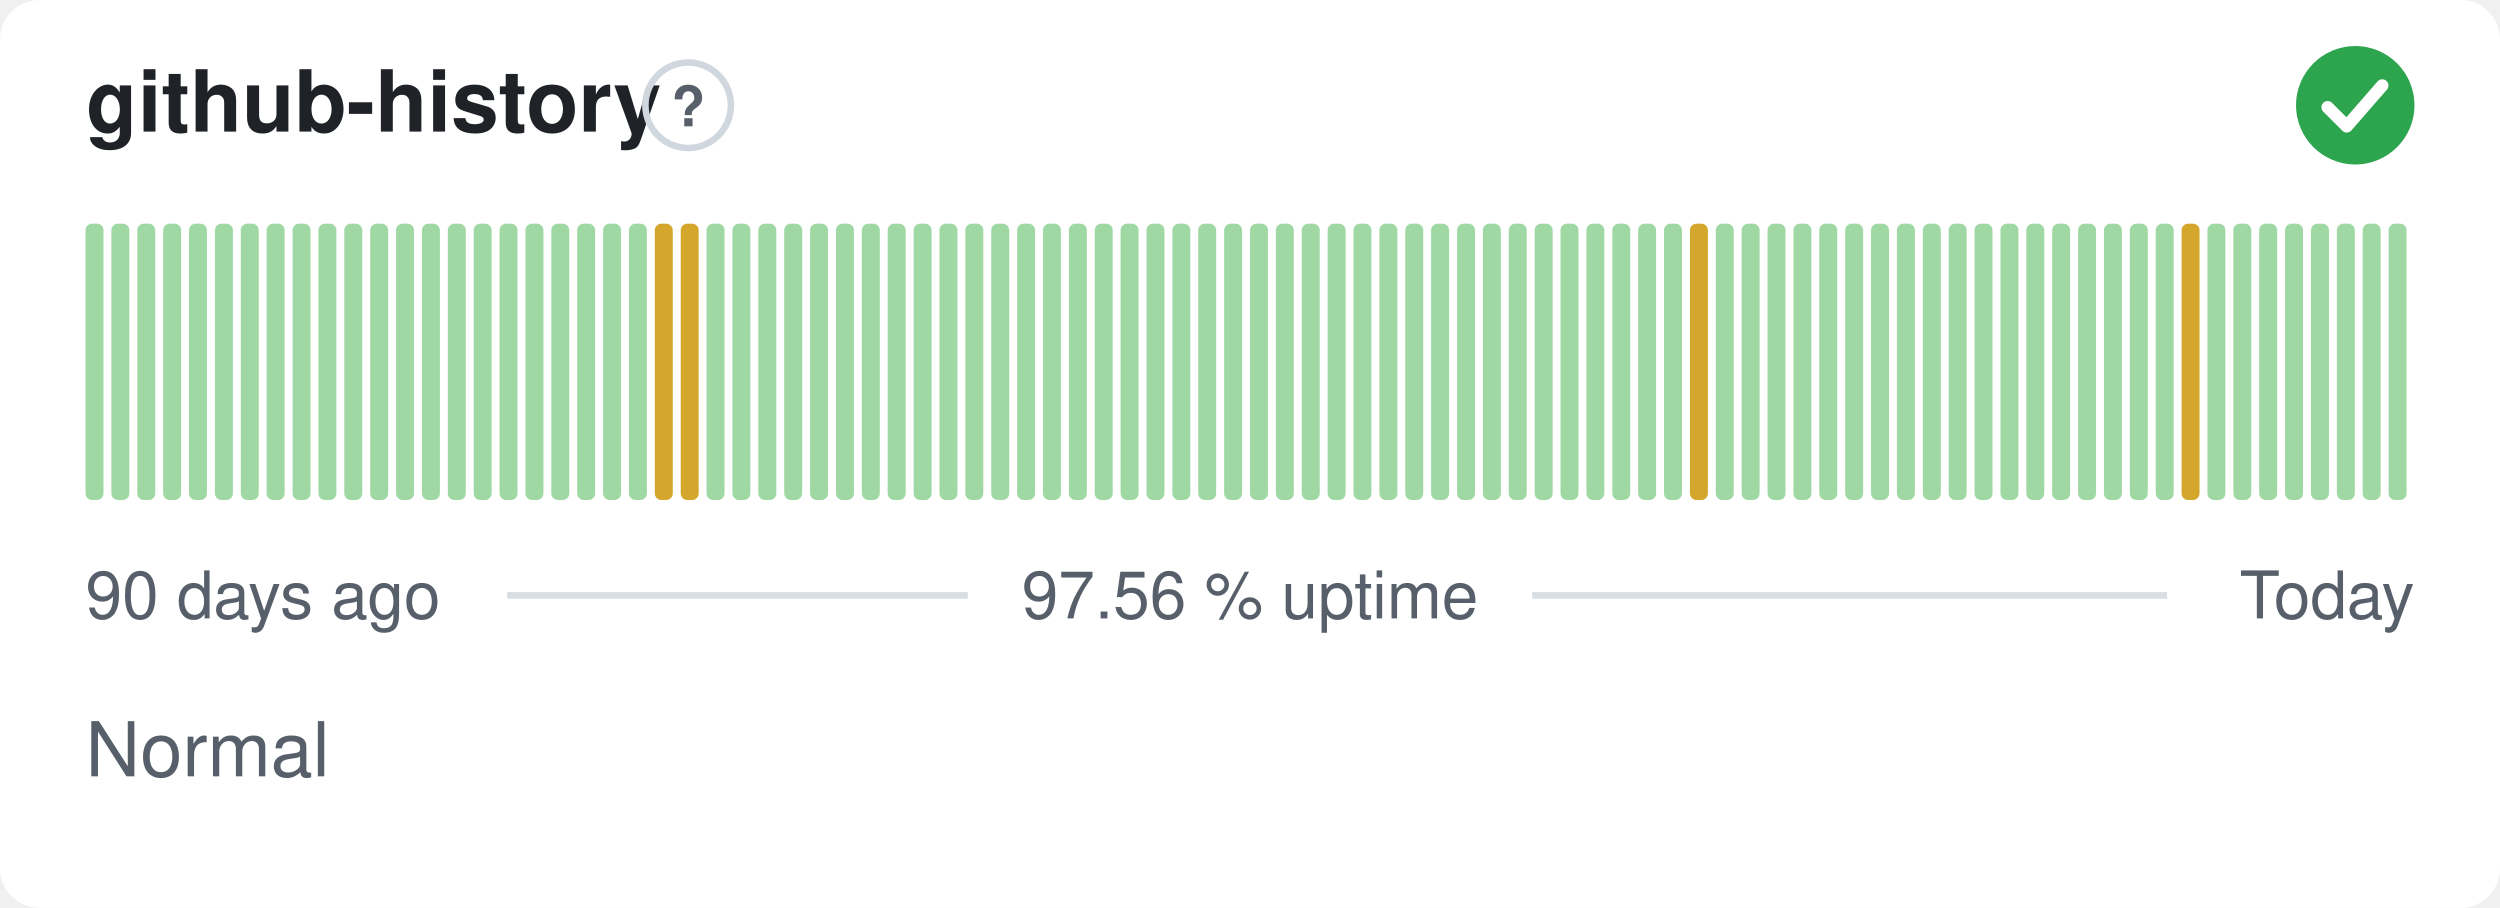
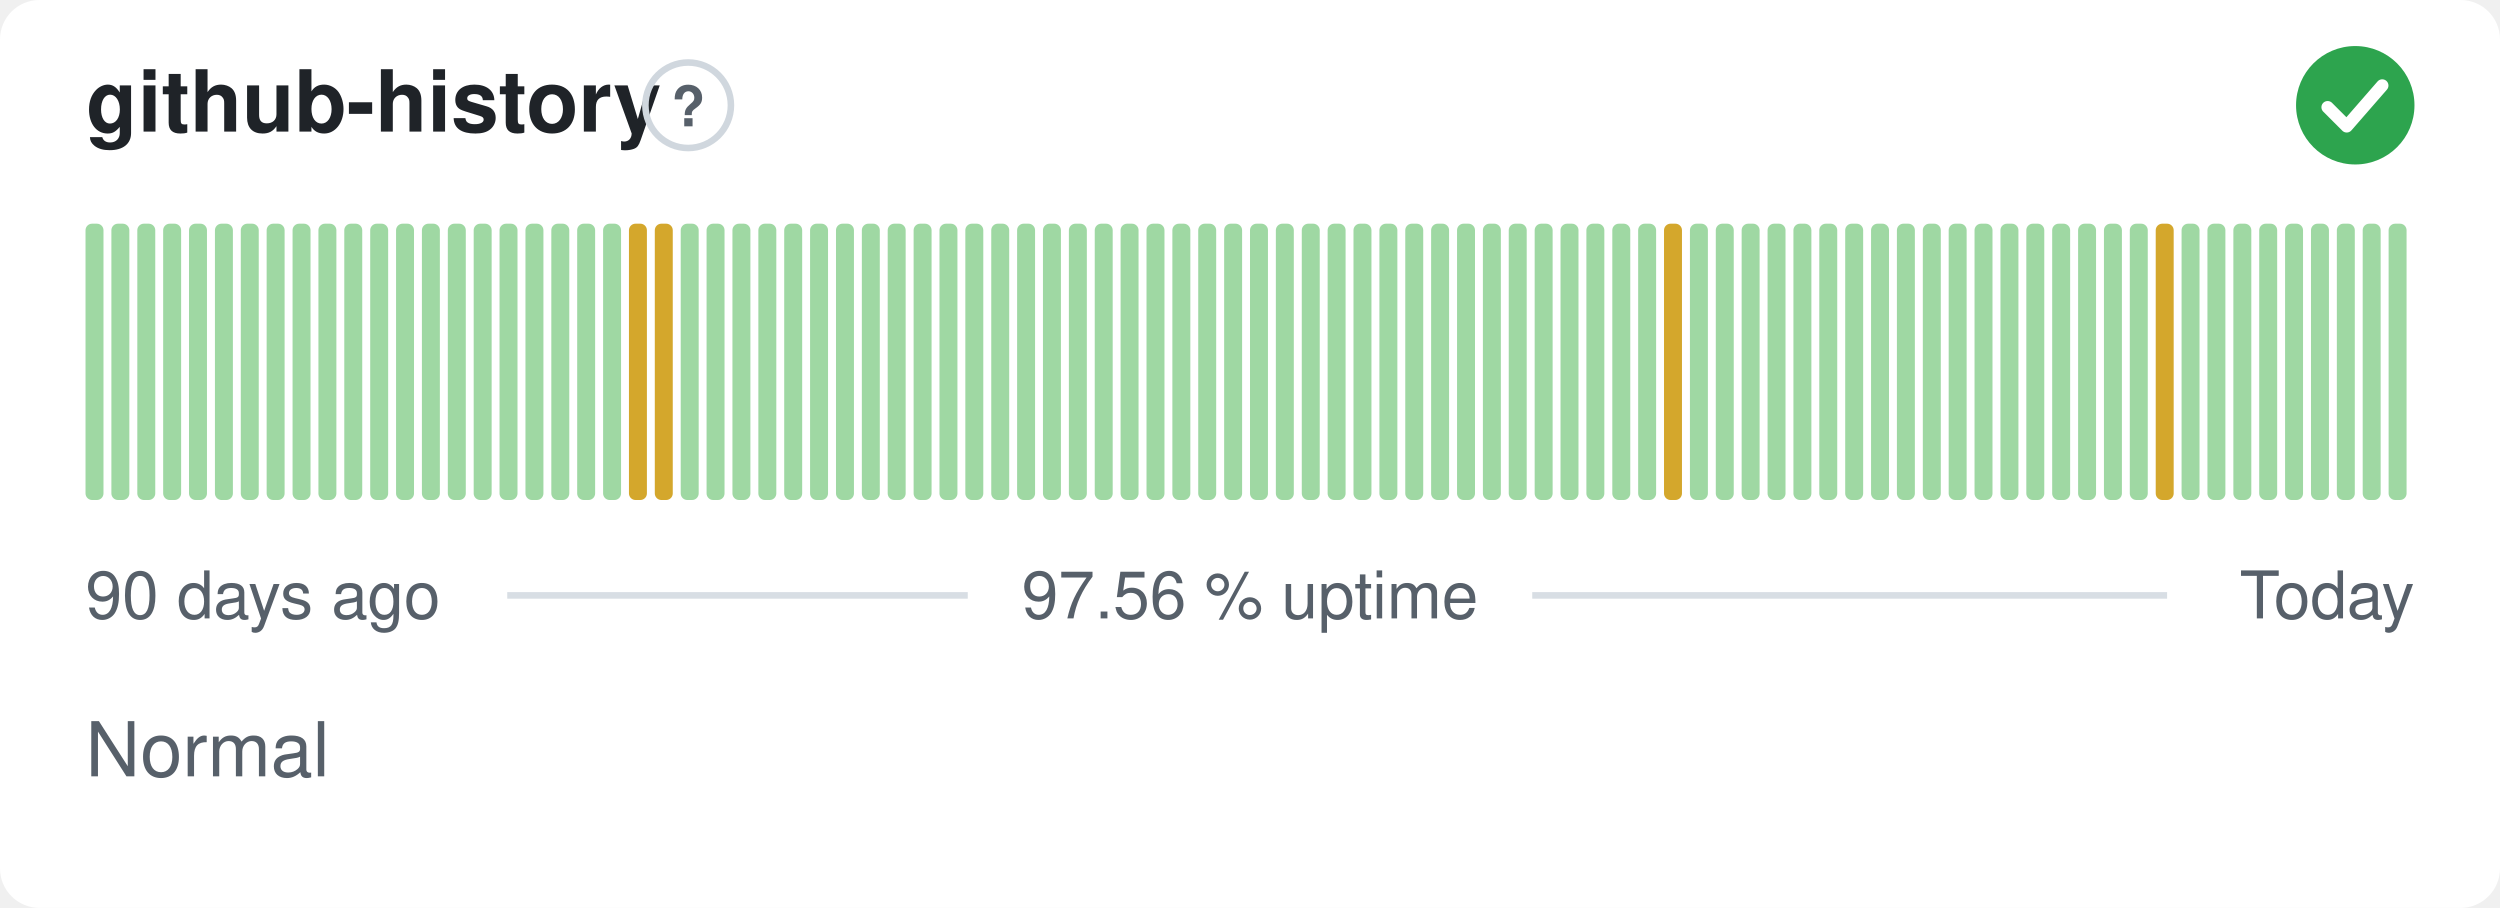
<svg xmlns="http://www.w3.org/2000/svg" width="380" height="138" viewBox="0 0 380 138" role="img" aria-label="github-history: Normal, 97.56 % uptime over the last 90 days" font-family="-apple-system,BlinkMacSystemFont,'Segoe UI',Helvetica,Arial,sans-serif">
  <style>
    @media (prefers-color-scheme: dark) {
      .bg { fill: #0d1117 }
      .title { fill: #e6edf3 }
      .muted { fill: #8b949e }
      .hint { stroke: #30363d }
      .rule { stroke: #30363d }
      .nodata { fill: #21262d }
    }
  </style>
  <rect class="bg" width="380" height="138" rx="6" fill="#ffffff" />
  <text class="title" x="13" y="20" font-size="13" font-weight="600" fill="#1f2328">github-history</text>
  <circle class="hint" cx="104.6" cy="16" r="6.5" fill="none" stroke="#d0d7de" stroke-width="1" />
  <text class="muted" x="104.6" y="19.2" text-anchor="middle" font-size="8.5" font-weight="700" fill="#57606a">?</text>
  <circle cx="358" cy="16" r="9" fill="#2da44e" />
  <path d="M353.80 16.30l2.90 2.90 5.40 -6.20" fill="none" stroke="#fff" stroke-width="1.89" stroke-linecap="round" stroke-linejoin="round" />
  <rect x="13.00" y="34.00" width="2.73" height="42.00" rx="1" fill="#9fd8a3" />
  <rect x="16.93" y="34.00" width="2.73" height="42.00" rx="1" fill="#9fd8a3" />
  <rect x="20.87" y="34.00" width="2.73" height="42.00" rx="1" fill="#9fd8a3" />
  <rect x="24.80" y="34.00" width="2.73" height="42.00" rx="1" fill="#9fd8a3" />
  <rect x="28.73" y="34.00" width="2.73" height="42.00" rx="1" fill="#9fd8a3" />
  <rect x="32.67" y="34.00" width="2.73" height="42.00" rx="1" fill="#9fd8a3" />
  <rect x="36.60" y="34.00" width="2.73" height="42.00" rx="1" fill="#9fd8a3" />
  <rect x="40.53" y="34.00" width="2.73" height="42.00" rx="1" fill="#9fd8a3" />
  <rect x="44.47" y="34.00" width="2.73" height="42.00" rx="1" fill="#9fd8a3" />
  <rect x="48.40" y="34.00" width="2.73" height="42.00" rx="1" fill="#9fd8a3" />
  <rect x="52.33" y="34.00" width="2.73" height="42.00" rx="1" fill="#9fd8a3" />
  <rect x="56.27" y="34.00" width="2.73" height="42.00" rx="1" fill="#9fd8a3" />
  <rect x="60.20" y="34.00" width="2.73" height="42.00" rx="1" fill="#9fd8a3" />
  <rect x="64.13" y="34.00" width="2.73" height="42.00" rx="1" fill="#9fd8a3" />
  <rect x="68.07" y="34.00" width="2.73" height="42.00" rx="1" fill="#9fd8a3" />
  <rect x="72.00" y="34.00" width="2.73" height="42.00" rx="1" fill="#9fd8a3" />
  <rect x="75.93" y="34.00" width="2.73" height="42.00" rx="1" fill="#9fd8a3" />
  <rect x="79.87" y="34.00" width="2.73" height="42.00" rx="1" fill="#9fd8a3" />
  <rect x="83.80" y="34.00" width="2.73" height="42.00" rx="1" fill="#9fd8a3" />
  <rect x="87.73" y="34.00" width="2.73" height="42.00" rx="1" fill="#9fd8a3" />
  <rect x="91.67" y="34.00" width="2.73" height="42.00" rx="1" fill="#9fd8a3" />
-   <rect x="95.60" y="34.00" width="2.73" height="42.00" rx="1" fill="#9fd8a3" />
+   <rect x="95.60" y="34.00" width="2.73" height="42.00" rx="1" fill="#d4a72c" />
  <rect x="99.53" y="34.00" width="2.73" height="42.00" rx="1" fill="#d4a72c" />
-   <rect x="103.47" y="34.00" width="2.73" height="42.00" rx="1" fill="#d4a72c" />
+   <rect x="103.47" y="34.00" width="2.73" height="42.00" rx="1" fill="#9fd8a3" />
  <rect x="107.40" y="34.00" width="2.73" height="42.00" rx="1" fill="#9fd8a3" />
  <rect x="111.33" y="34.00" width="2.73" height="42.00" rx="1" fill="#9fd8a3" />
  <rect x="115.27" y="34.00" width="2.73" height="42.00" rx="1" fill="#9fd8a3" />
  <rect x="119.20" y="34.00" width="2.73" height="42.00" rx="1" fill="#9fd8a3" />
  <rect x="123.13" y="34.00" width="2.73" height="42.00" rx="1" fill="#9fd8a3" />
  <rect x="127.07" y="34.00" width="2.73" height="42.00" rx="1" fill="#9fd8a3" />
  <rect x="131.00" y="34.00" width="2.73" height="42.00" rx="1" fill="#9fd8a3" />
  <rect x="134.93" y="34.00" width="2.73" height="42.00" rx="1" fill="#9fd8a3" />
  <rect x="138.87" y="34.00" width="2.73" height="42.00" rx="1" fill="#9fd8a3" />
  <rect x="142.80" y="34.00" width="2.73" height="42.00" rx="1" fill="#9fd8a3" />
  <rect x="146.73" y="34.00" width="2.73" height="42.00" rx="1" fill="#9fd8a3" />
  <rect x="150.67" y="34.00" width="2.73" height="42.00" rx="1" fill="#9fd8a3" />
  <rect x="154.60" y="34.00" width="2.73" height="42.00" rx="1" fill="#9fd8a3" />
  <rect x="158.53" y="34.00" width="2.73" height="42.00" rx="1" fill="#9fd8a3" />
  <rect x="162.47" y="34.00" width="2.73" height="42.00" rx="1" fill="#9fd8a3" />
  <rect x="166.40" y="34.00" width="2.73" height="42.00" rx="1" fill="#9fd8a3" />
  <rect x="170.33" y="34.00" width="2.73" height="42.00" rx="1" fill="#9fd8a3" />
  <rect x="174.27" y="34.00" width="2.73" height="42.00" rx="1" fill="#9fd8a3" />
  <rect x="178.20" y="34.00" width="2.73" height="42.00" rx="1" fill="#9fd8a3" />
  <rect x="182.13" y="34.00" width="2.73" height="42.00" rx="1" fill="#9fd8a3" />
  <rect x="186.07" y="34.00" width="2.73" height="42.00" rx="1" fill="#9fd8a3" />
  <rect x="190.00" y="34.00" width="2.73" height="42.00" rx="1" fill="#9fd8a3" />
  <rect x="193.93" y="34.00" width="2.73" height="42.00" rx="1" fill="#9fd8a3" />
  <rect x="197.87" y="34.00" width="2.73" height="42.00" rx="1" fill="#9fd8a3" />
  <rect x="201.80" y="34.00" width="2.73" height="42.00" rx="1" fill="#9fd8a3" />
  <rect x="205.73" y="34.00" width="2.73" height="42.00" rx="1" fill="#9fd8a3" />
  <rect x="209.67" y="34.00" width="2.73" height="42.00" rx="1" fill="#9fd8a3" />
  <rect x="213.60" y="34.00" width="2.73" height="42.00" rx="1" fill="#9fd8a3" />
  <rect x="217.53" y="34.00" width="2.73" height="42.00" rx="1" fill="#9fd8a3" />
  <rect x="221.47" y="34.00" width="2.73" height="42.00" rx="1" fill="#9fd8a3" />
  <rect x="225.40" y="34.00" width="2.73" height="42.00" rx="1" fill="#9fd8a3" />
  <rect x="229.33" y="34.00" width="2.73" height="42.00" rx="1" fill="#9fd8a3" />
  <rect x="233.27" y="34.00" width="2.73" height="42.00" rx="1" fill="#9fd8a3" />
  <rect x="237.20" y="34.00" width="2.73" height="42.00" rx="1" fill="#9fd8a3" />
  <rect x="241.13" y="34.00" width="2.73" height="42.00" rx="1" fill="#9fd8a3" />
  <rect x="245.07" y="34.00" width="2.73" height="42.00" rx="1" fill="#9fd8a3" />
  <rect x="249.00" y="34.00" width="2.73" height="42.00" rx="1" fill="#9fd8a3" />
-   <rect x="252.93" y="34.00" width="2.73" height="42.00" rx="1" fill="#9fd8a3" />
-   <rect x="256.87" y="34.00" width="2.73" height="42.00" rx="1" fill="#d4a72c" />
+   <rect x="252.93" y="34.00" width="2.73" height="42.00" rx="1" fill="#d4a72c" />
+   <rect x="256.87" y="34.00" width="2.73" height="42.00" rx="1" fill="#9fd8a3" />
  <rect x="260.80" y="34.00" width="2.73" height="42.00" rx="1" fill="#9fd8a3" />
  <rect x="264.73" y="34.00" width="2.73" height="42.00" rx="1" fill="#9fd8a3" />
  <rect x="268.67" y="34.00" width="2.73" height="42.00" rx="1" fill="#9fd8a3" />
  <rect x="272.60" y="34.00" width="2.73" height="42.00" rx="1" fill="#9fd8a3" />
  <rect x="276.53" y="34.00" width="2.73" height="42.00" rx="1" fill="#9fd8a3" />
  <rect x="280.47" y="34.00" width="2.73" height="42.00" rx="1" fill="#9fd8a3" />
  <rect x="284.40" y="34.00" width="2.73" height="42.00" rx="1" fill="#9fd8a3" />
  <rect x="288.33" y="34.00" width="2.73" height="42.00" rx="1" fill="#9fd8a3" />
  <rect x="292.27" y="34.00" width="2.73" height="42.00" rx="1" fill="#9fd8a3" />
  <rect x="296.20" y="34.00" width="2.73" height="42.00" rx="1" fill="#9fd8a3" />
  <rect x="300.13" y="34.00" width="2.73" height="42.00" rx="1" fill="#9fd8a3" />
  <rect x="304.07" y="34.00" width="2.73" height="42.00" rx="1" fill="#9fd8a3" />
  <rect x="308.00" y="34.00" width="2.73" height="42.00" rx="1" fill="#9fd8a3" />
  <rect x="311.93" y="34.00" width="2.73" height="42.00" rx="1" fill="#9fd8a3" />
  <rect x="315.87" y="34.00" width="2.73" height="42.00" rx="1" fill="#9fd8a3" />
  <rect x="319.80" y="34.00" width="2.73" height="42.00" rx="1" fill="#9fd8a3" />
  <rect x="323.73" y="34.00" width="2.73" height="42.00" rx="1" fill="#9fd8a3" />
-   <rect x="327.67" y="34.00" width="2.73" height="42.00" rx="1" fill="#9fd8a3" />
-   <rect x="331.60" y="34.00" width="2.73" height="42.00" rx="1" fill="#d4a72c" />
+   <rect x="327.67" y="34.00" width="2.73" height="42.00" rx="1" fill="#d4a72c" />
+   <rect x="331.60" y="34.00" width="2.73" height="42.00" rx="1" fill="#9fd8a3" />
  <rect x="335.53" y="34.00" width="2.73" height="42.00" rx="1" fill="#9fd8a3" />
  <rect x="339.47" y="34.00" width="2.73" height="42.00" rx="1" fill="#9fd8a3" />
  <rect x="343.40" y="34.00" width="2.73" height="42.00" rx="1" fill="#9fd8a3" />
  <rect x="347.33" y="34.00" width="2.73" height="42.00" rx="1" fill="#9fd8a3" />
  <rect x="351.27" y="34.00" width="2.73" height="42.00" rx="1" fill="#9fd8a3" />
  <rect x="355.20" y="34.00" width="2.73" height="42.00" rx="1" fill="#9fd8a3" />
  <rect x="359.13" y="34.00" width="2.73" height="42.00" rx="1" fill="#9fd8a3" />
  <rect x="363.07" y="34.00" width="2.73" height="42.00" rx="1" fill="#9fd8a3" />
  <text class="muted" x="13" y="94" font-size="10" fill="#57606a">90 days ago</text>
  <text class="muted" x="190" y="94" text-anchor="middle" font-size="10" fill="#57606a">97.56 % uptime</text>
  <text class="muted" x="367" y="94" text-anchor="end" font-size="10" fill="#57606a">Today</text>
  <line class="rule" x1="77.1" y1="90.5" x2="147.1" y2="90.5" stroke="#d8dee4" stroke-width="1" />
  <line class="rule" x1="232.9" y1="90.5" x2="329.4" y2="90.5" stroke="#d8dee4" stroke-width="1" />
  <text class="muted" x="13" y="118" font-size="11.5" fill="#57606a">Normal</text>
</svg>
